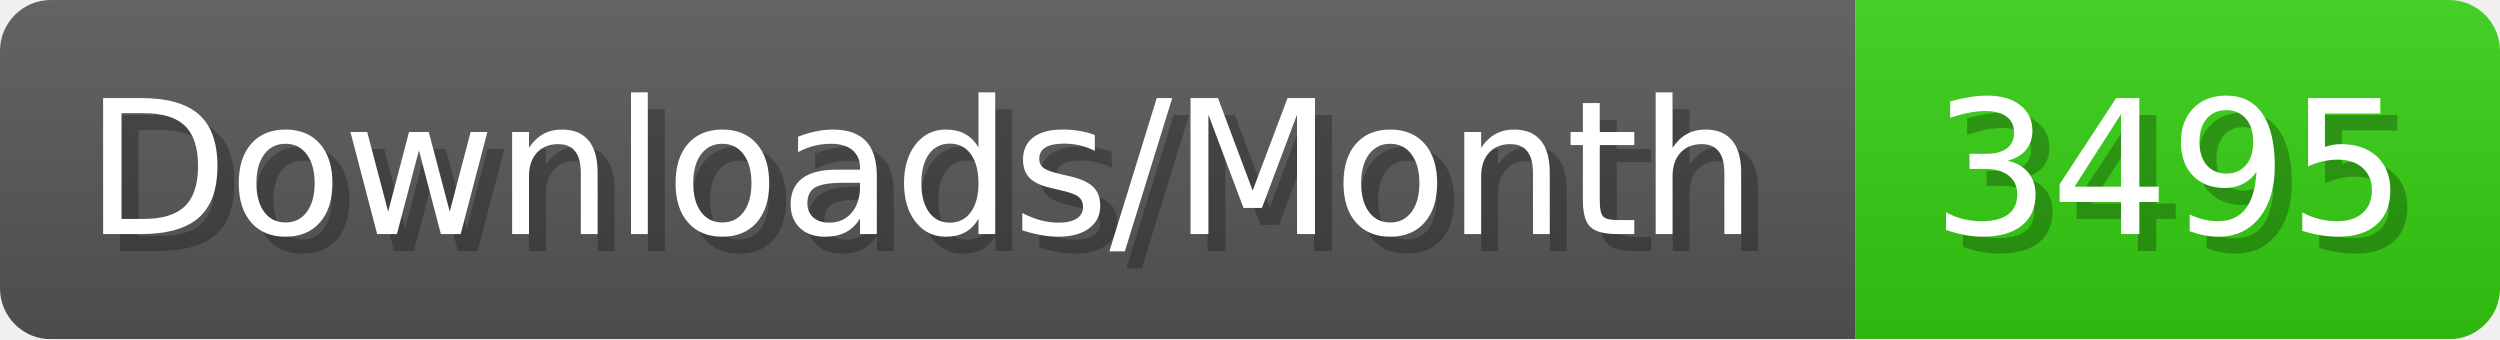
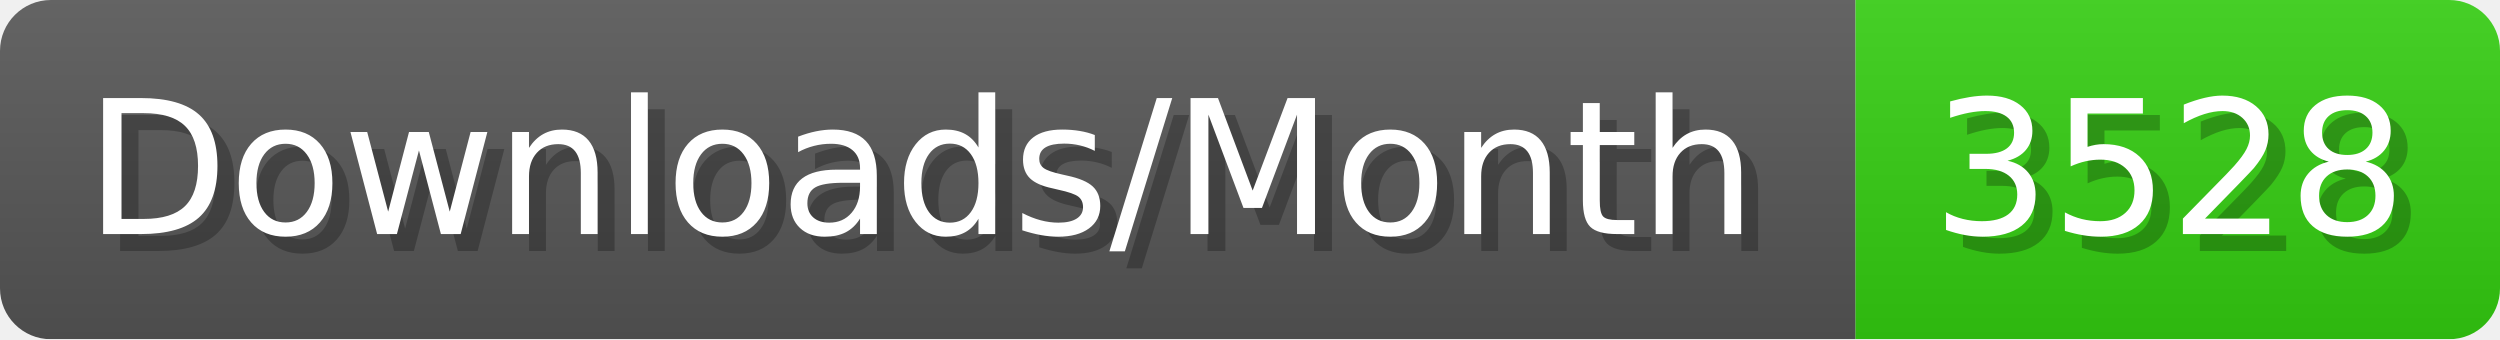
- <svg xmlns="http://www.w3.org/2000/svg" width="147.4" height="20" viewBox="0 0 1474 200" role="img" aria-label="Downloads/Month: 3495">
+ <svg xmlns="http://www.w3.org/2000/svg" width="147.4" height="20" viewBox="0 0 1474 200" role="img" aria-label="Downloads/Month: 3528">
  <linearGradient id="YlXUI" x2="0" y2="100%">
    <stop offset="0" stop-opacity=".1" stop-color="#EEE" />
    <stop offset="1" stop-opacity=".1" />
  </linearGradient>
  <mask id="JHhop">
    <rect width="1474" height="200" rx="30" fill="#FFF" />
  </mask>
  <g mask="url(#JHhop)">
    <rect width="1094" height="200" fill="#555" />
    <rect width="380" height="200" fill="#3C1" x="1094" />
    <rect width="1474" height="200" fill="url(#YlXUI)" />
  </g>
  <g aria-hidden="true" fill="#fff" text-anchor="start" font-family="Verdana,DejaVu Sans,sans-serif" font-size="110">
    <text x="60" y="148" textLength="994" fill="#000" opacity="0.25">Downloads/Month</text>
    <text x="50" y="138" textLength="994">Downloads/Month</text>
-     <text x="1149" y="148" textLength="280" fill="#000" opacity="0.25">3495</text>
-     <text x="1139" y="138" textLength="280">3495</text>
+     <text x="1149" y="148" textLength="280" fill="#000" opacity="0.25">3528</text>
+     <text x="1139" y="138" textLength="280">3528</text>
  </g>
</svg>
